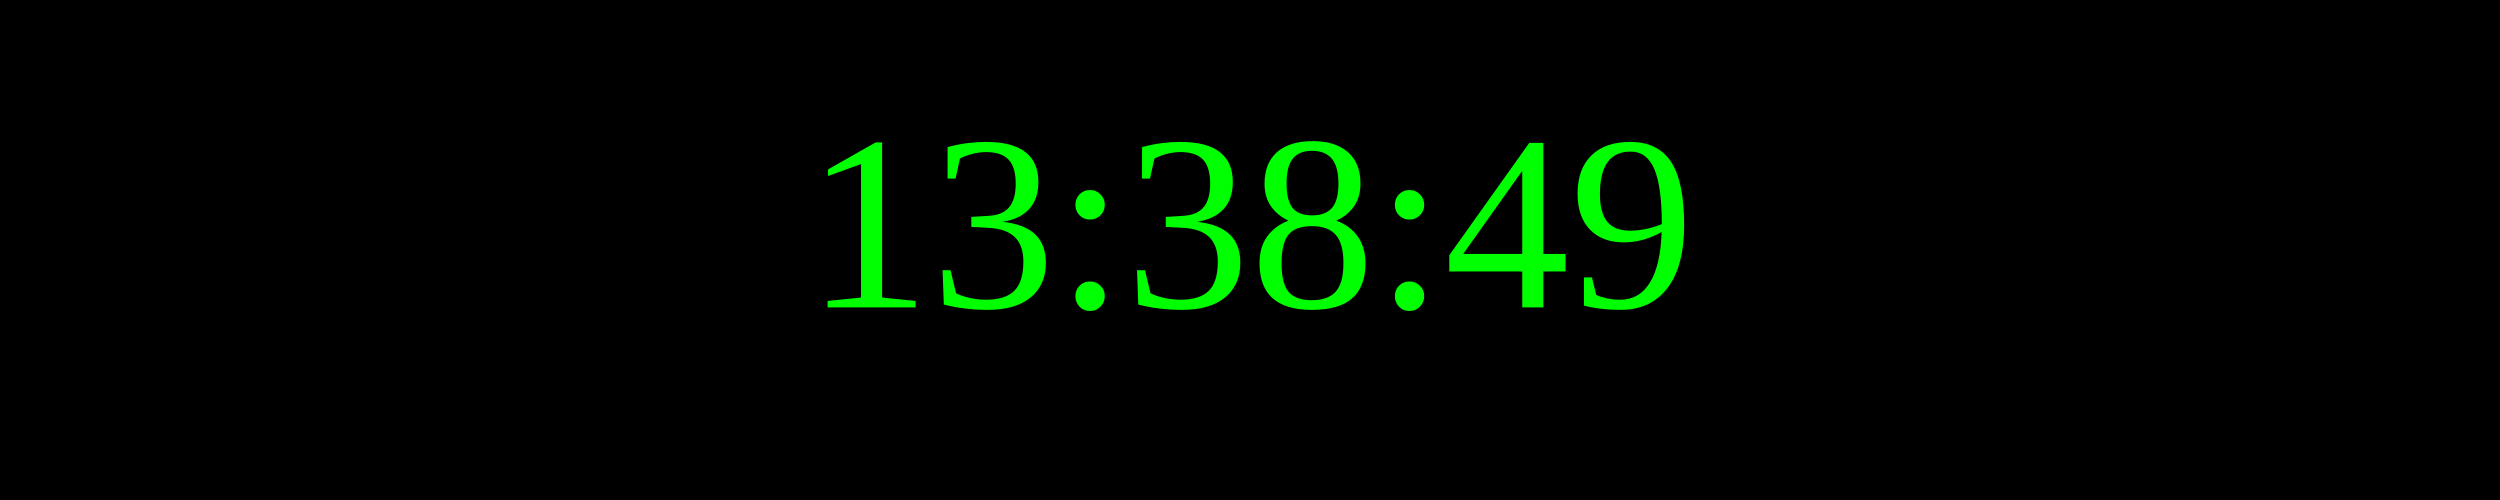
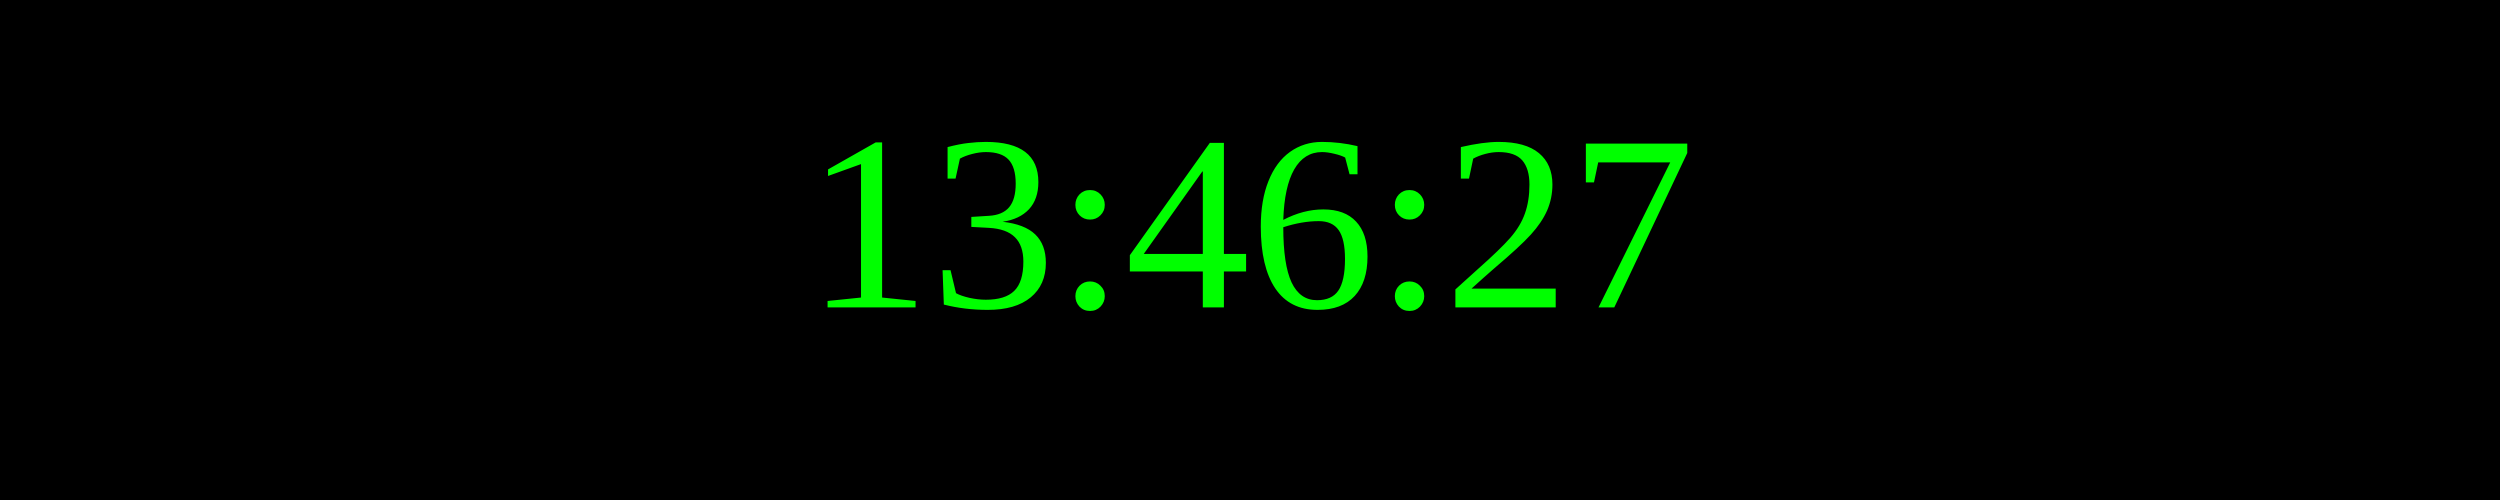
<svg xmlns="http://www.w3.org/2000/svg" width="250" height="50">
  <rect width="100%" height="100%" fill="black" />
  <text x="50%" y="50%" font-size="25" fill="lime" text-anchor="middle" dominant-baseline="middle">
- 13:38:49
+ 13:46:27
</text>
</svg>
